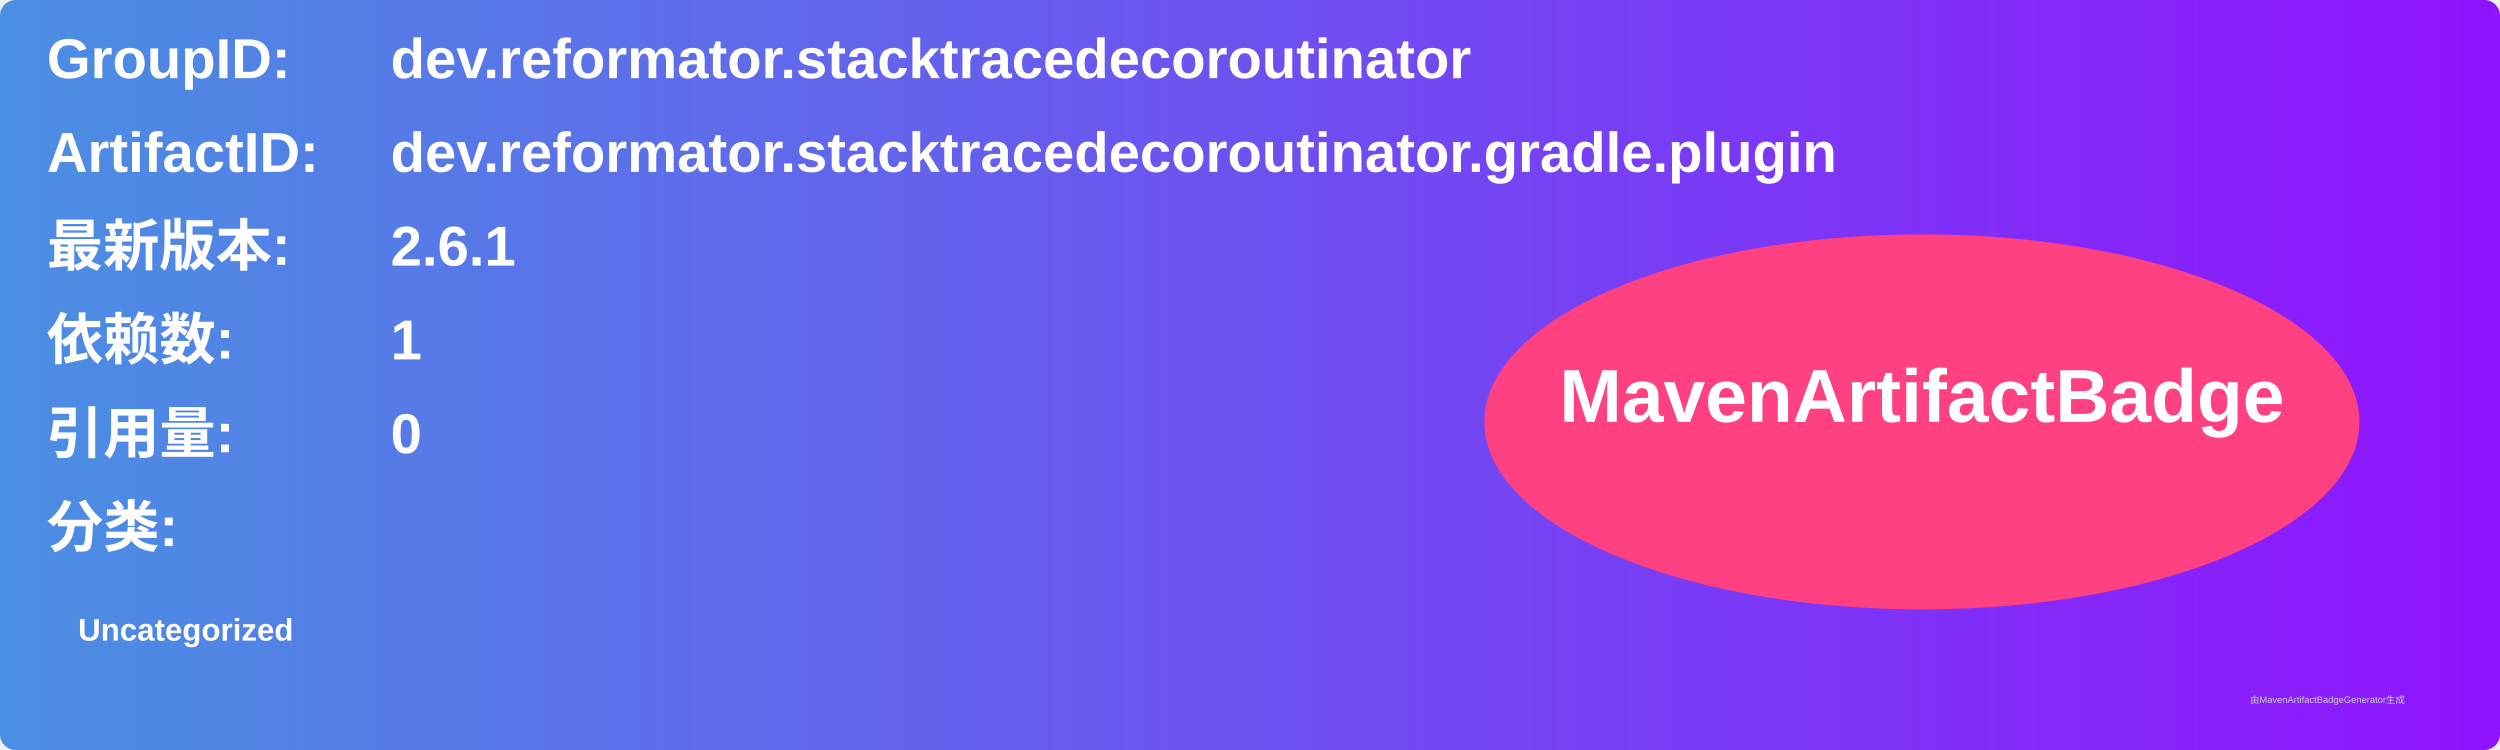
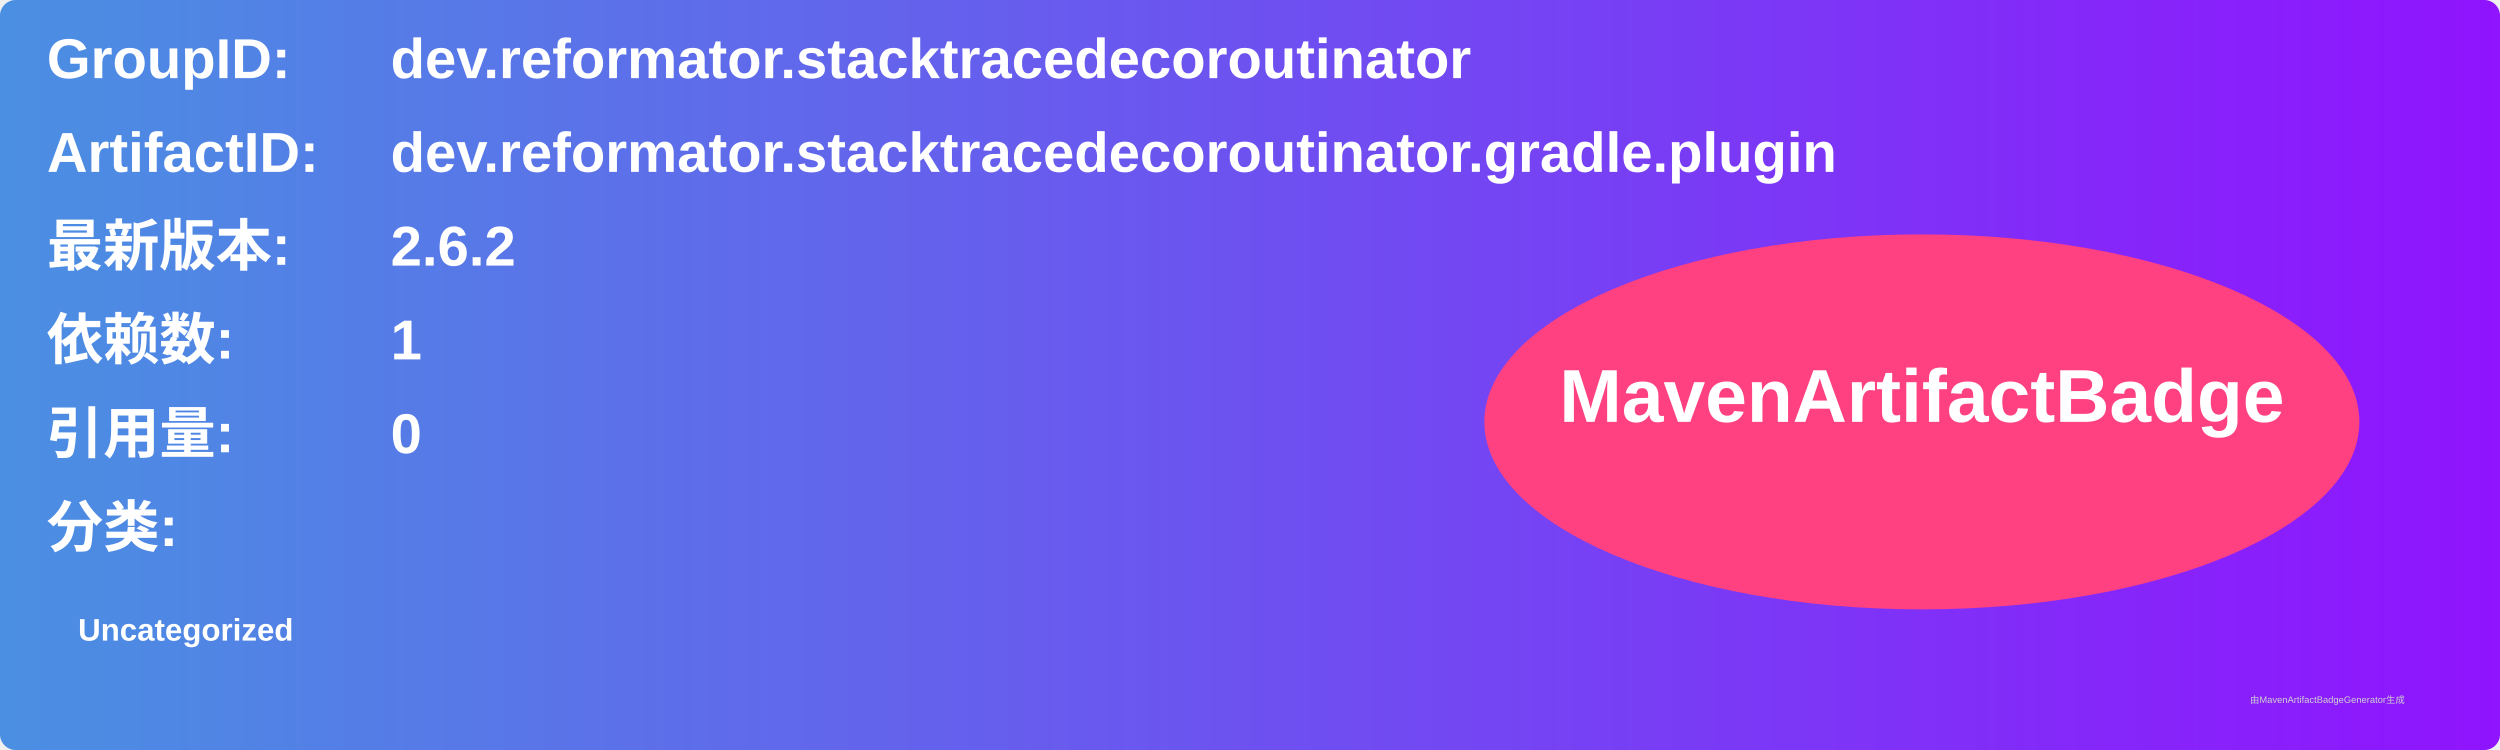
<svg xmlns="http://www.w3.org/2000/svg" width="800" height="240" viewBox="0 0 800 240">
  <linearGradient id="grad" x1="0%" y1="0%" x2="100%" y2="0%">
    <stop offset="0%" stop-color="#4a90e2" />
    <stop offset="100%" stop-color="#9013fe" />
  </linearGradient>
  <rect width="100%" height="100%" rx="5" ry="5" fill="url(#grad)" />
  <g transform="translate(15, 15)">
    <text x="0" y="10" font-family="Arial" font-size="18" fill="white" font-weight="bold" width="260">GroupID:</text>
    <text x="110" y="10" font-family="Arial" font-size="18" fill="white" font-weight="bold" width="460">dev.reformator.stacktracedecoroutinator</text>
    <text x="0" y="40" font-family="Arial" font-size="18" fill="white" font-weight="bold" width="260">ArtifactID:</text>
    <text x="110" y="40" font-family="Arial" font-size="18" fill="white" font-weight="bold" width="460">dev.reformator.stacktracedecoroutinator.gradle.plugin</text>
    <text x="0" y="70" font-family="Arial" font-size="18" fill="white" font-weight="bold">最新版本:</text>
    <text x="110" y="70" font-family="Arial" font-size="18" fill="white" font-weight="bold">
-       <tspan font-weight="bold">2.6.1</tspan>
+       <tspan font-weight="bold">2.6.2</tspan>
    </text>
    <text x="0" y="100" font-family="Arial" font-size="18" fill="white" font-weight="bold">依赖数: </text>
    <text x="110" y="100" font-family="Arial" font-size="18" fill="white">
      <tspan font-weight="bold">1</tspan>
    </text>
    <text x="0" y="130" font-family="Arial" font-size="18" fill="white" font-weight="bold">引用量: </text>
    <text x="110" y="130" font-family="Arial" font-size="18" fill="white">
      <tspan font-weight="bold">0</tspan>
    </text>
    <text x="0" y="160" font-family="Arial" font-size="18" fill="white" font-weight="bold">分类:</text>
    <text x="10" y="190" font-family="Arial" font-size="10" fill="white">
      <tspan font-weight="bold">Uncategorized</tspan>
    </text>
    <ellipse cx="600" cy="120" rx="140" ry="60" fill="#ff4081" />
    <text x="600" y="120" text-anchor="middle" font-family="Arial" font-size="24" fill="white" font-weight="bold">MavenArtifactBadge</text>
  </g>
  <text x="720" y="225" font-family="Arial" font-size="3" fill="#d0d0d0">由MavenArtifactBadgeGenerator生成</text>
</svg>
